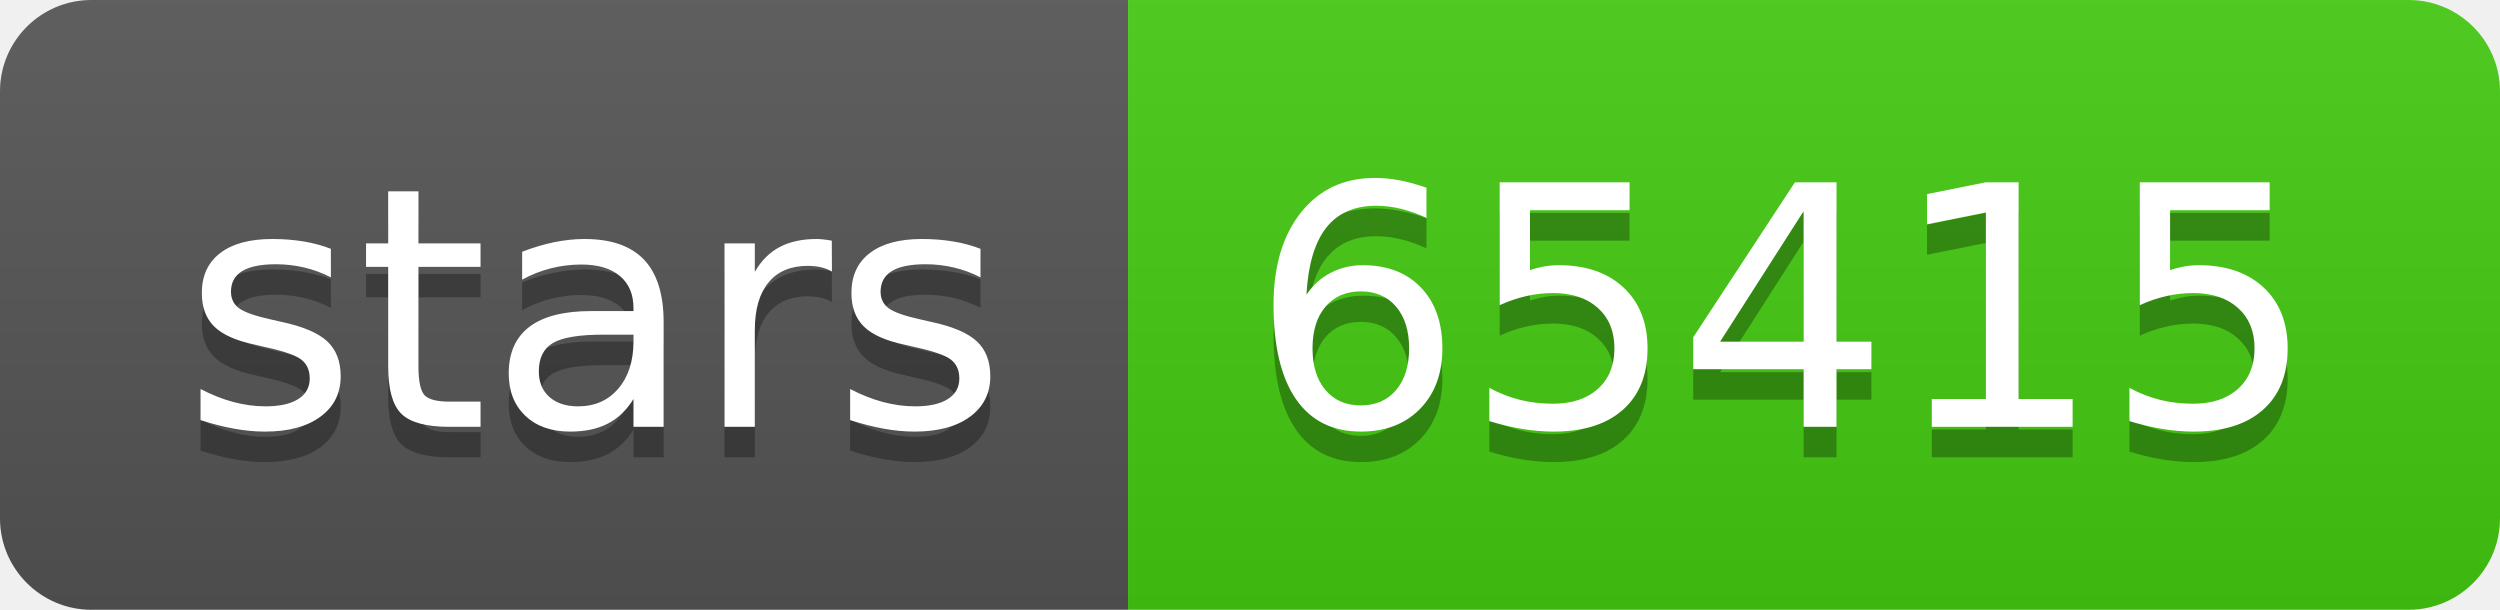
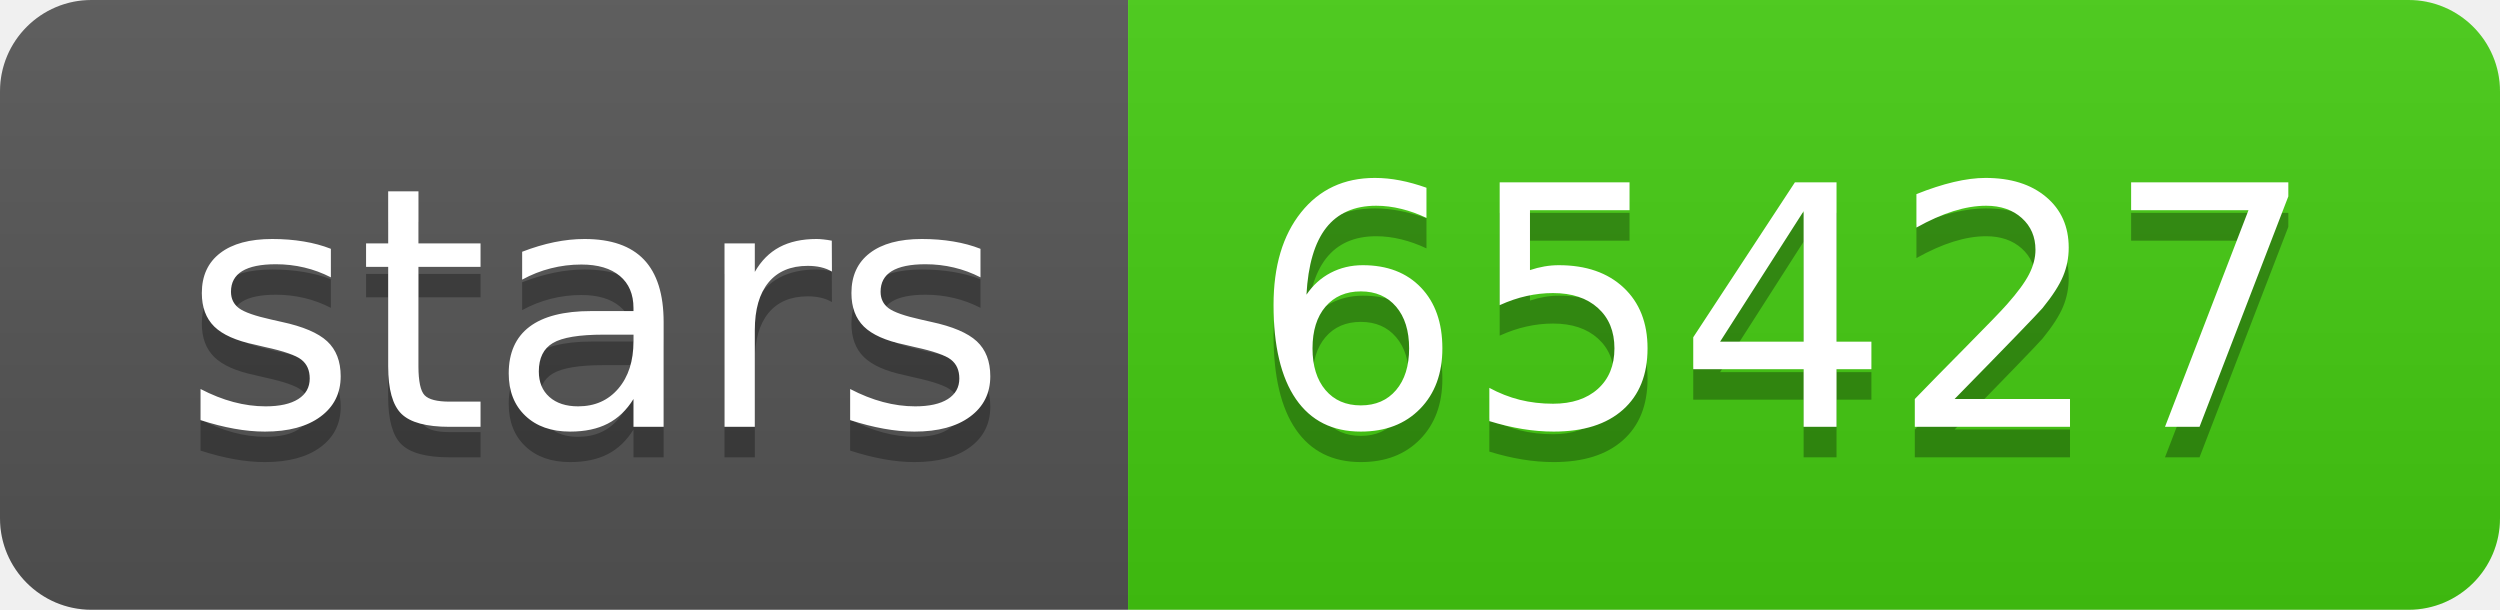
- <svg xmlns="http://www.w3.org/2000/svg" width="82" height="20" role="img" aria-label="stars: 65415">
+ <svg xmlns="http://www.w3.org/2000/svg" width="82" height="20" role="img" aria-label="stars: 65427">
  <linearGradient id="s" x2="0" y2="100%">
    <stop offset="0" stop-color="#bbb" stop-opacity=".1" />
    <stop offset="1" stop-opacity=".1" />
  </linearGradient>
  <clipPath id="r">
    <rect width="82" height="20" rx="3" fill="#fff" />
  </clipPath>
  <g clip-path="url(#r)">
    <rect width="37" height="20" fill="#555" />
    <rect x="37" width="45" height="20" fill="#4c1" />
    <rect width="82" height="20" fill="url(#s)" />
  </g>
  <g fill="#fff" text-anchor="middle" font-family="Verdana,Geneva,DejaVu Sans,sans-serif" text-rendering="geometricPrecision" font-size="110">
    <text aria-hidden="true" x="195" y="150" fill="#010101" fill-opacity=".3" transform="scale(.1)" textLength="270">stars</text>
    <text x="195" y="140" transform="scale(.1)" fill="#fff" textLength="270">stars</text>
-     <text aria-hidden="true" x="585" y="150" fill="#010101" fill-opacity=".3" transform="scale(.1)" textLength="350">65415</text>
-     <text x="585" y="140" transform="scale(.1)" fill="#fff" textLength="350">65415</text>
+     <text aria-hidden="true" x="585" y="150" fill="#010101" fill-opacity=".3" transform="scale(.1)" textLength="350">65427</text>
+     <text x="585" y="140" transform="scale(.1)" fill="#fff" textLength="350">65427</text>
  </g>
</svg>
